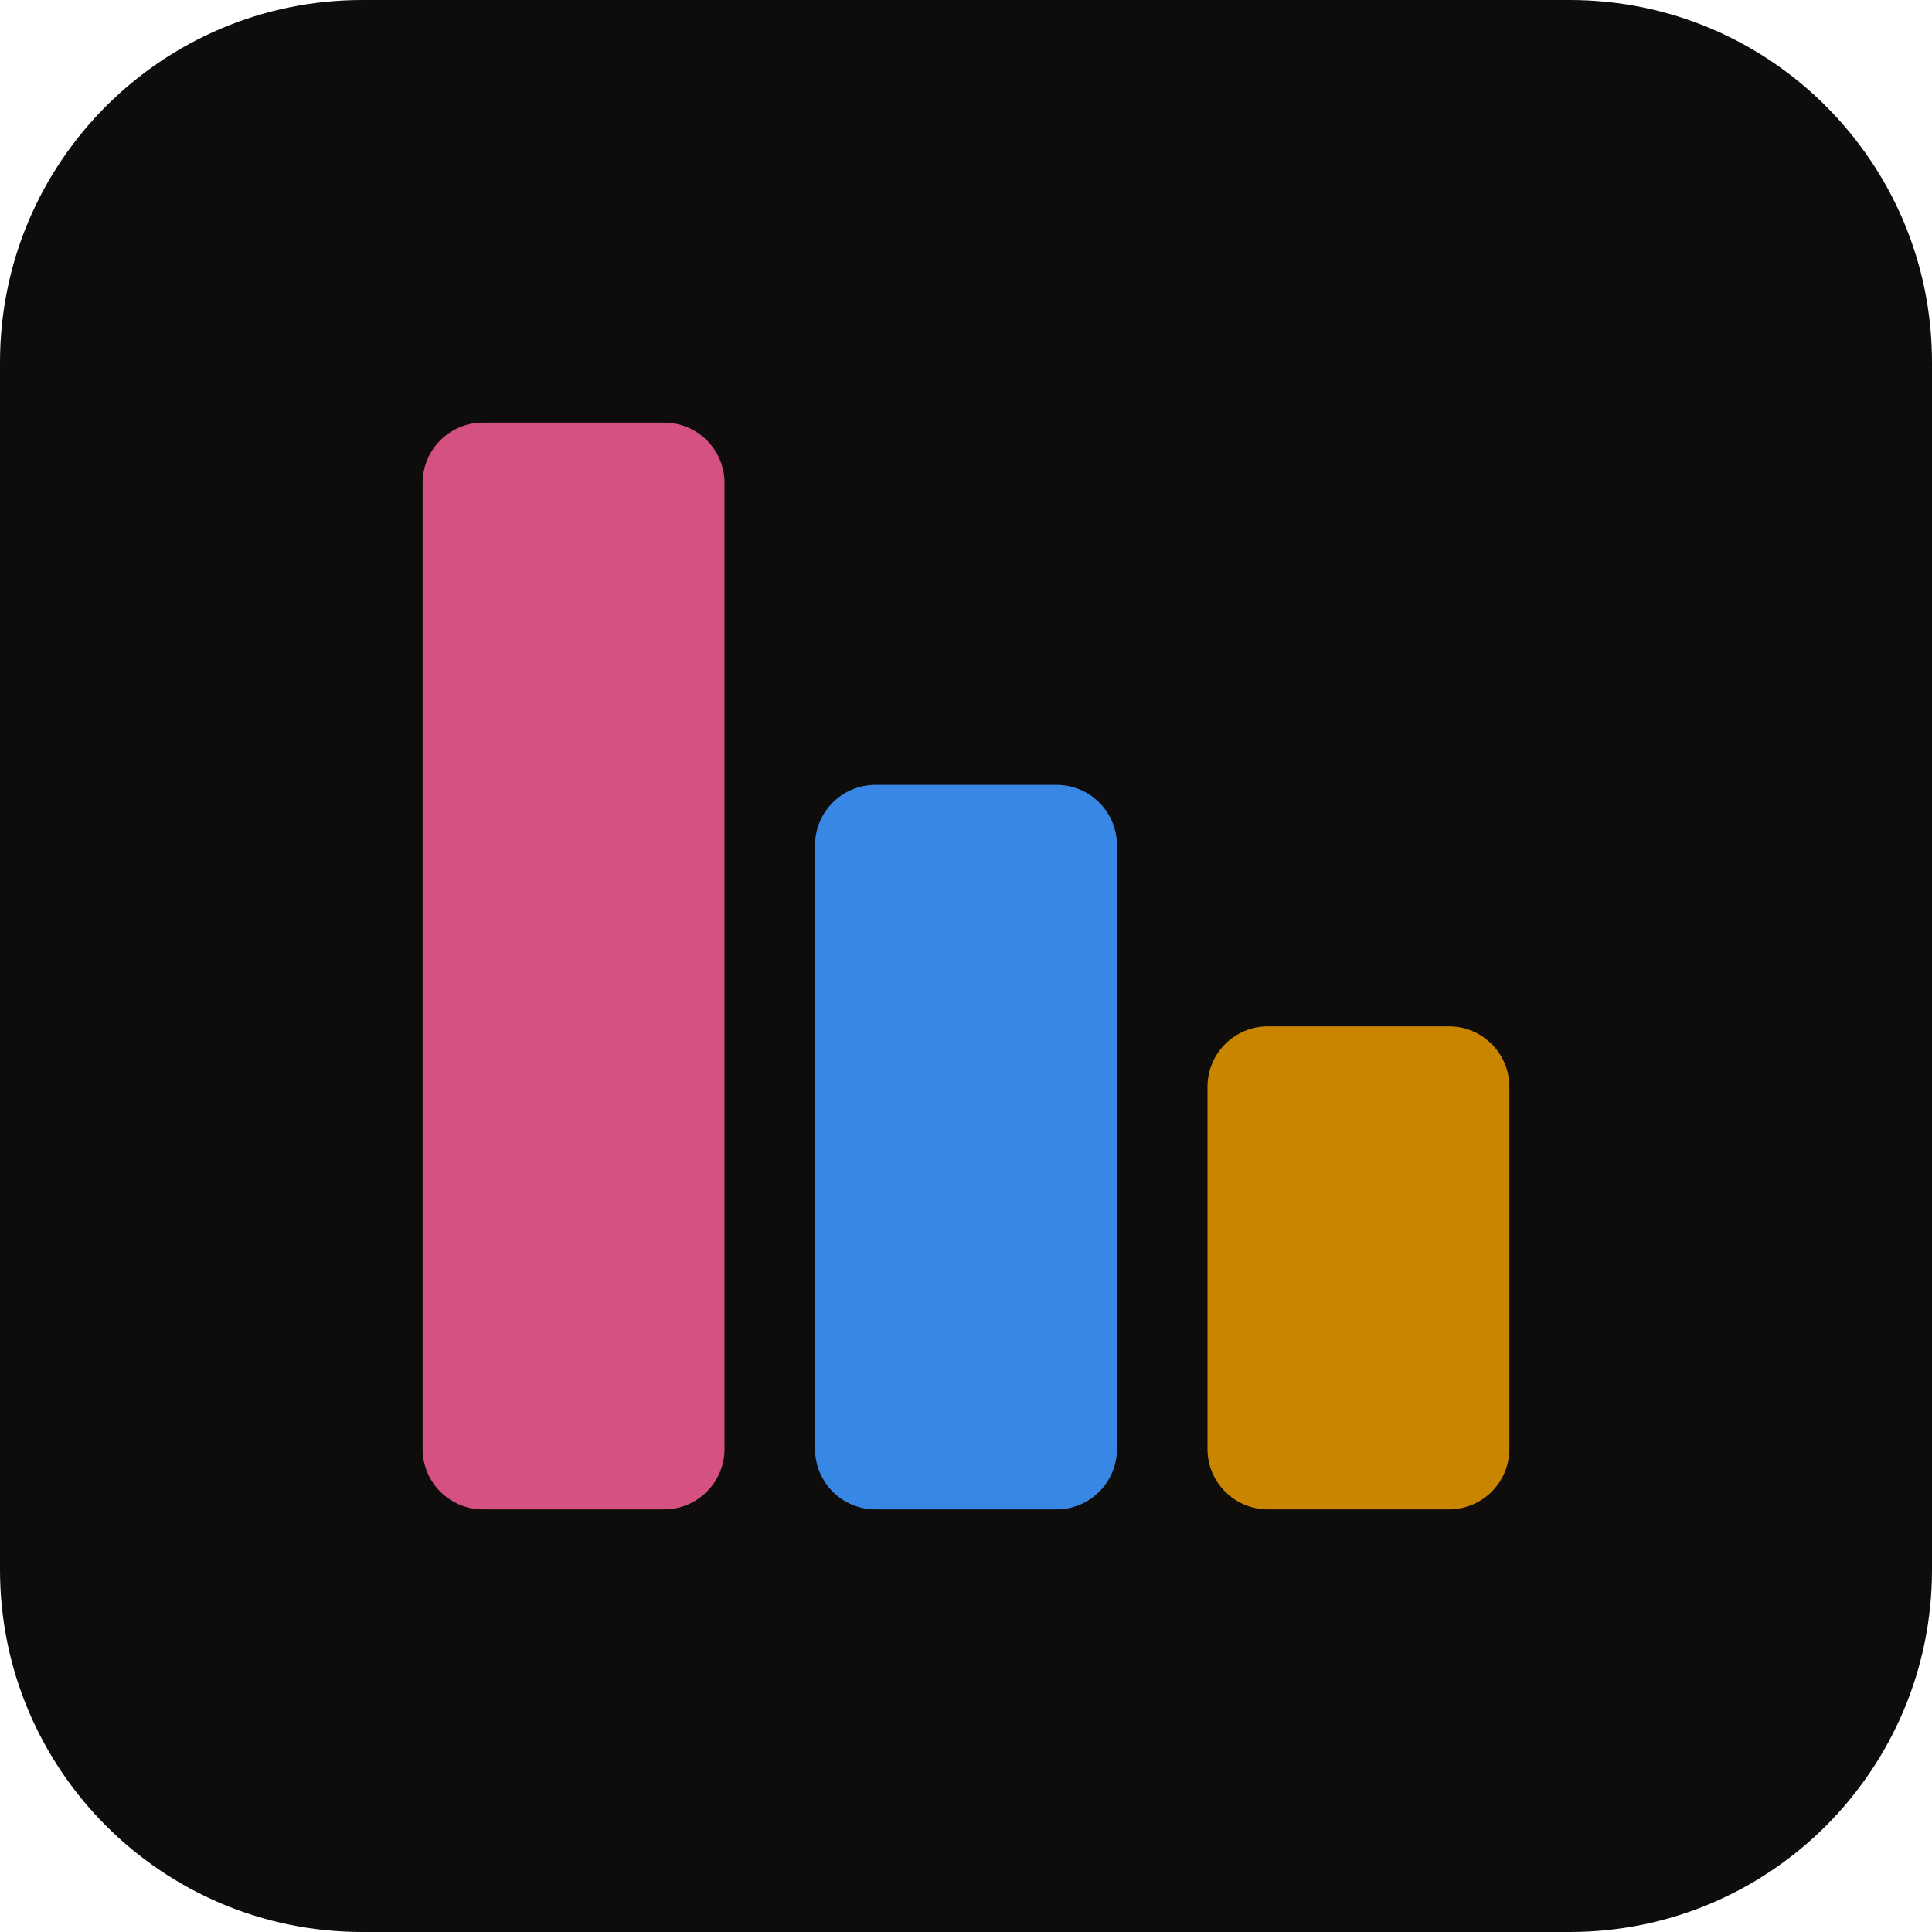
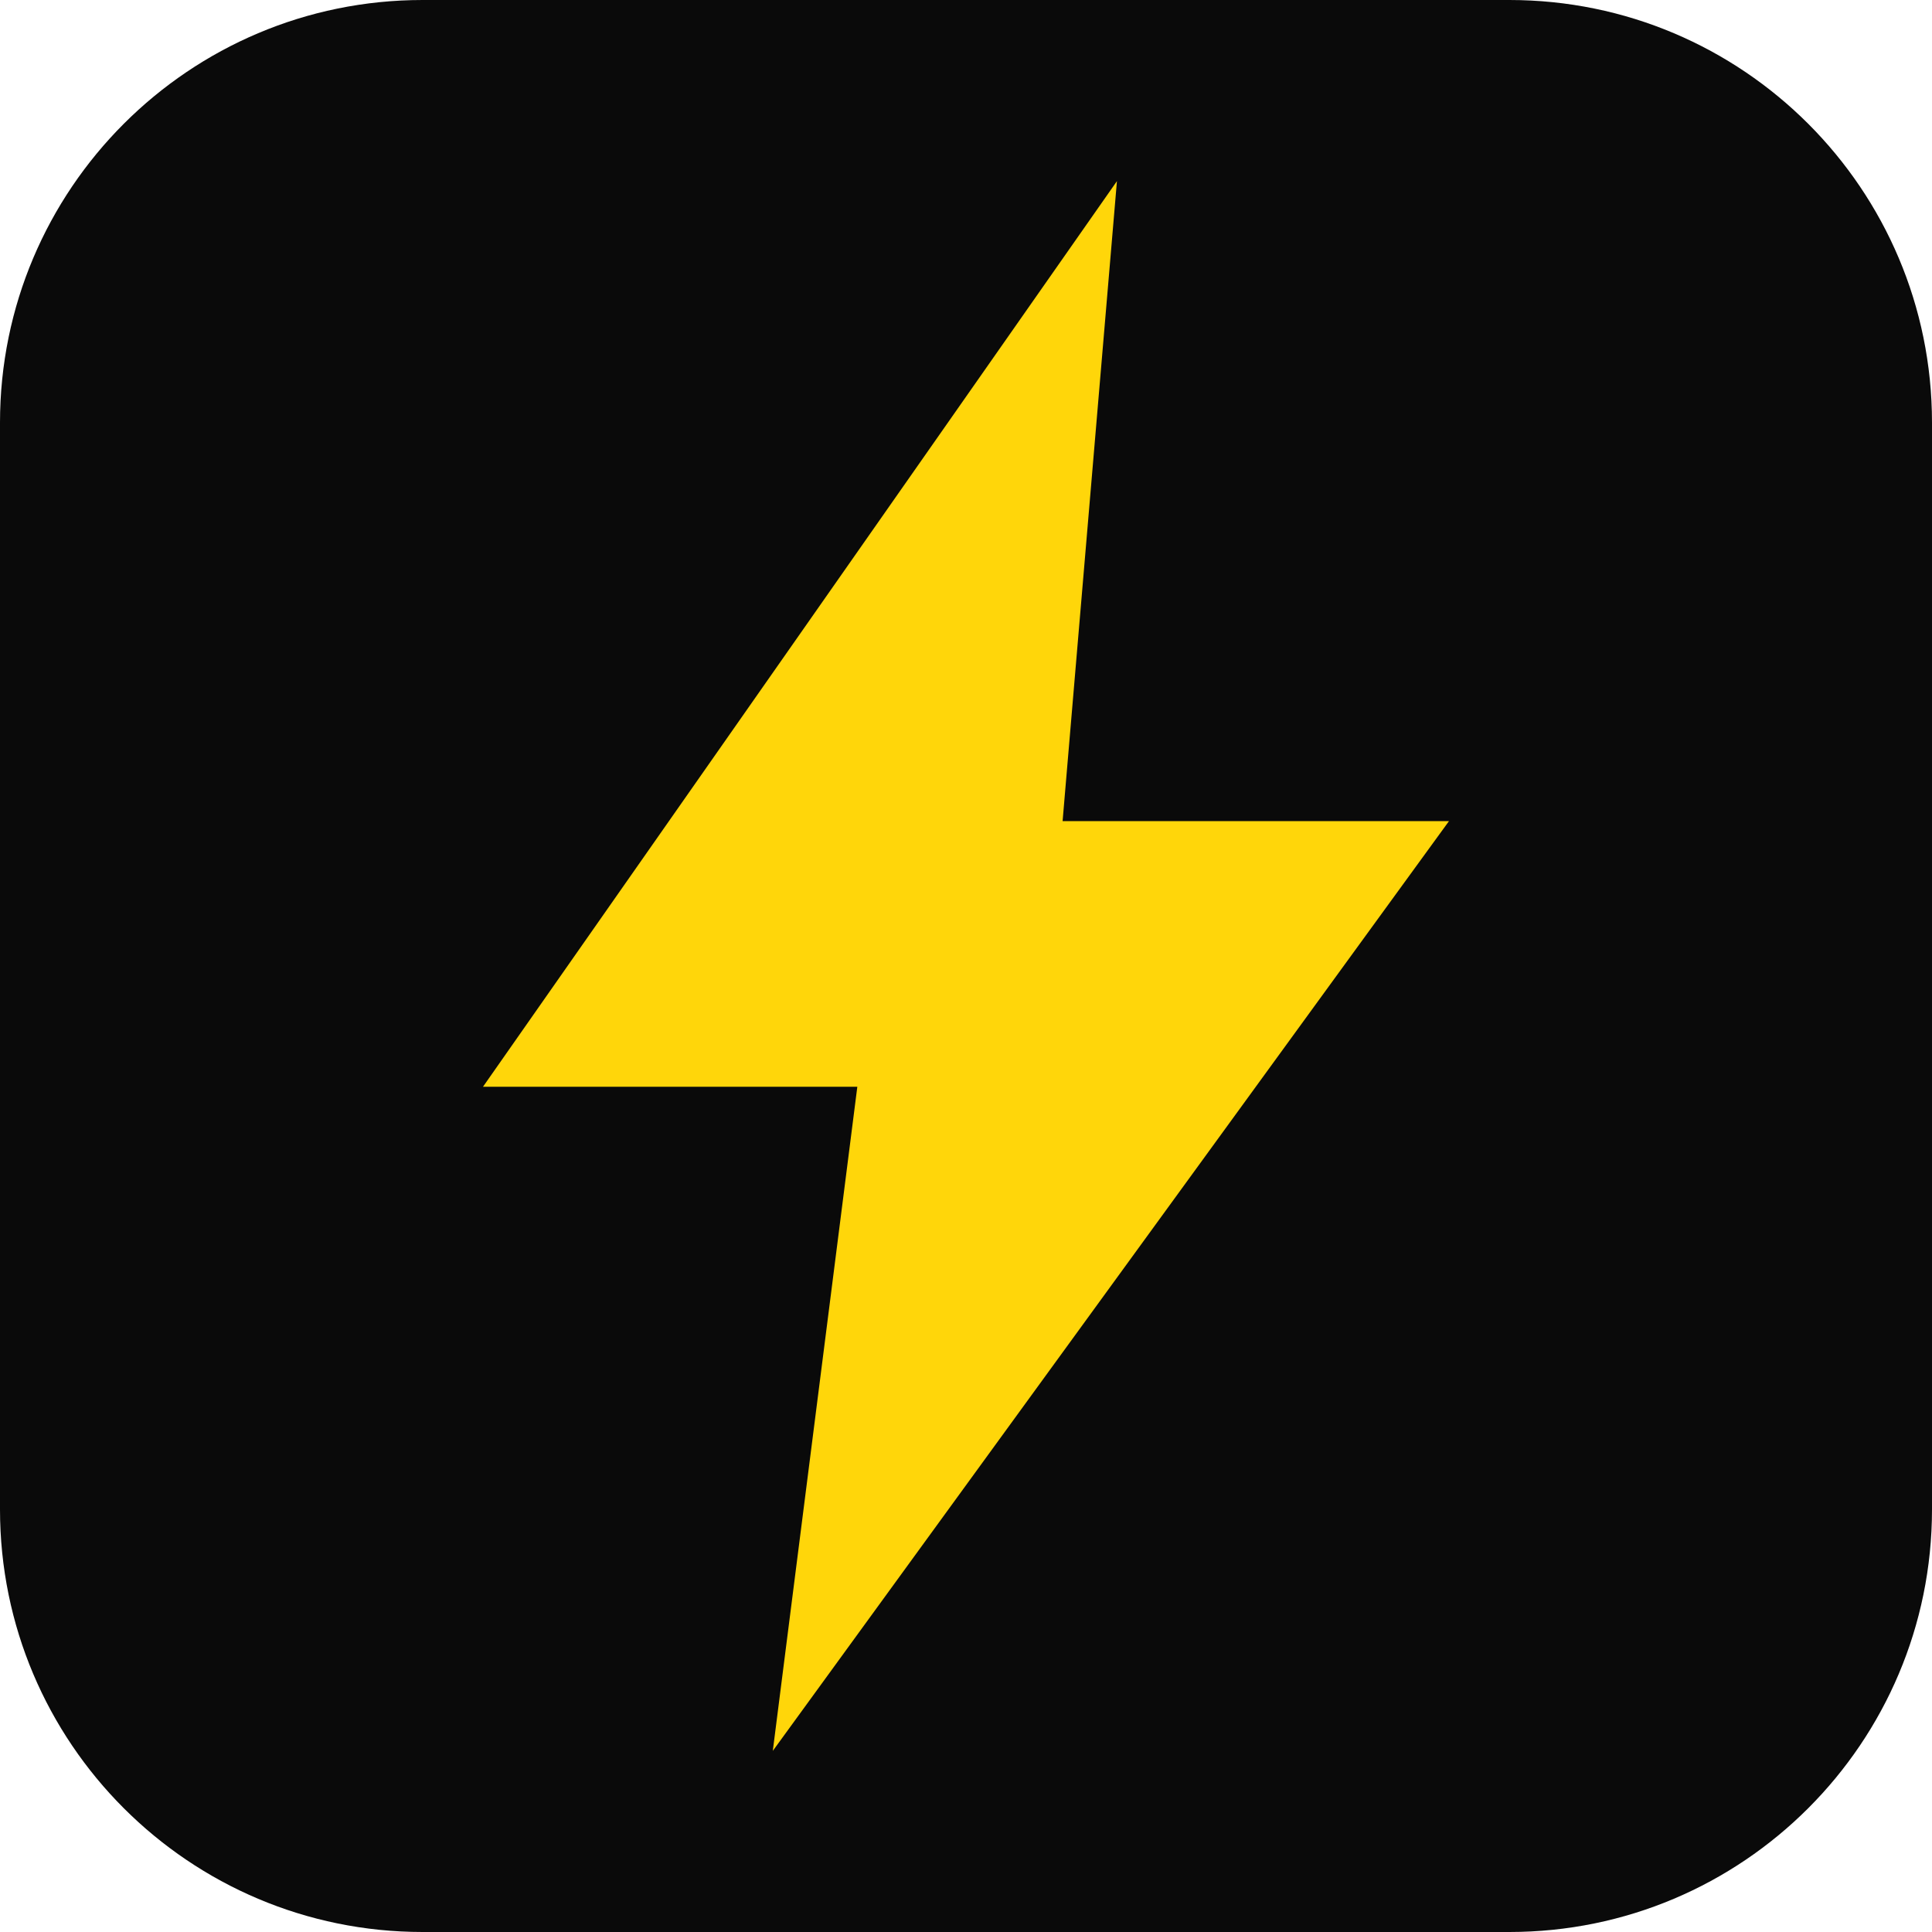
<svg xmlns="http://www.w3.org/2000/svg" viewBox="0 0 32 32">
-   <rect width="32" height="32" rx="6" fill="#0e0d0b" />
-   <rect x="7" y="7" width="5" height="18" rx="1" fill="#d55181" />
-   <rect x="13.5" y="13" width="5" height="12" rx="1" fill="#3987e5" />
-   <rect x="20" y="17" width="5" height="8" rx="1" fill="#c98500" />
+   <rect width="32" height="32" rx="7" fill="#0a0a0a" />
+   <path d="M18.5 3 8 18h6.2l-1.4 11L24 13.6h-6.4z" fill="#ffd60a" />
</svg>
